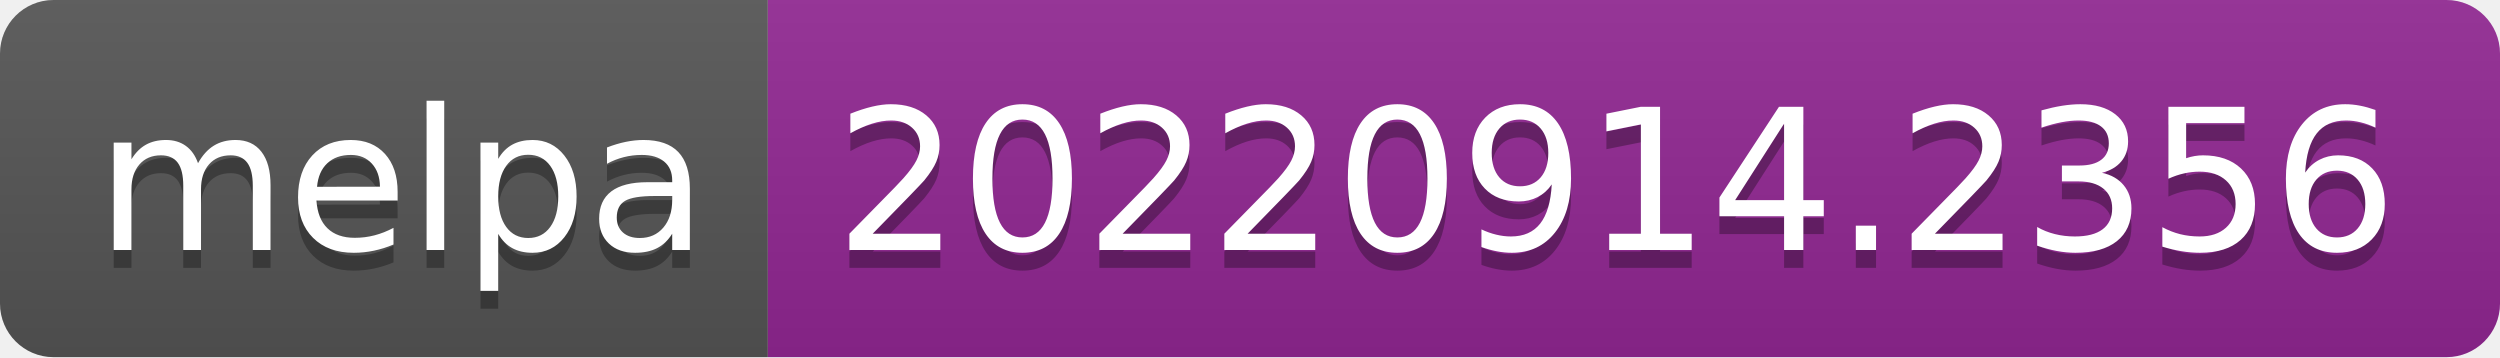
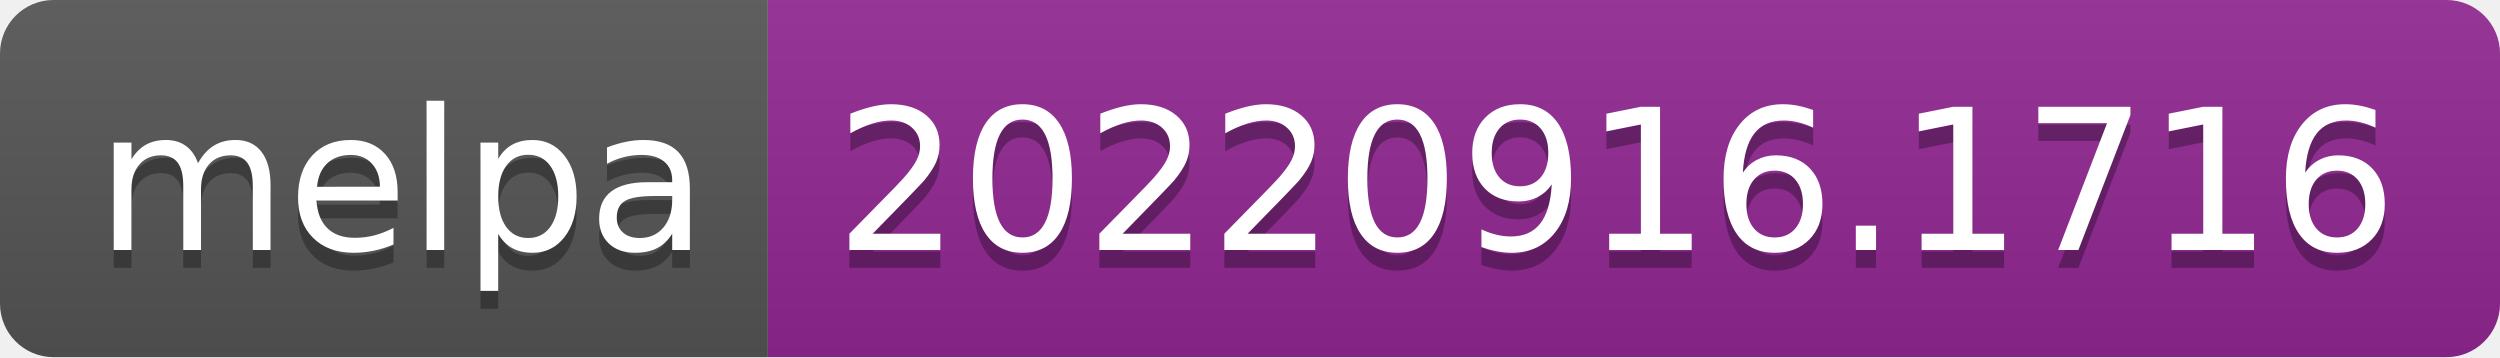
- <svg xmlns="http://www.w3.org/2000/svg" width="140" height="20" role="img" aria-label="melpa: 20220914.2356">
+ <svg xmlns="http://www.w3.org/2000/svg" width="140" height="20" role="img" aria-label="melpa: 20220916.1716">
  <linearGradient id="s" x2="0" y2="100%">
    <stop offset="0" stop-color="#bbb" stop-opacity=".1" />
    <stop offset="1" stop-opacity=".1" />
  </linearGradient>
  <clipPath id="r">
    <rect width="140" height="20" rx="3" fill="#fff" />
  </clipPath>
  <g clip-path="url(#r)">
    <rect width="43" height="20" fill="#555" />
    <rect x="43" width="97" height="20" fill="#922793" />
    <rect width="140" height="20" fill="url(#s)" />
  </g>
  <g fill="#fff" text-anchor="middle" font-family="Verdana,Geneva,DejaVu Sans,sans-serif" text-rendering="geometricPrecision" font-size="110">
    <text aria-hidden="true" x="225" y="150" fill="#010101" fill-opacity=".3" transform="scale(.1)" textLength="330">melpa</text>
    <text x="225" y="140" transform="scale(.1)" fill="#fff" textLength="330">melpa</text>
-     <text aria-hidden="true" x="905" y="150" fill="#010101" fill-opacity=".3" transform="scale(.1)" textLength="870">20220914.2356</text>
-     <text x="905" y="140" transform="scale(.1)" fill="#fff" textLength="870">20220914.2356</text>
+     <text aria-hidden="true" x="905" y="150" fill="#010101" fill-opacity=".3" transform="scale(.1)" textLength="870">20220916.1716</text>
+     <text x="905" y="140" transform="scale(.1)" fill="#fff" textLength="870">20220916.1716</text>
  </g>
</svg>
